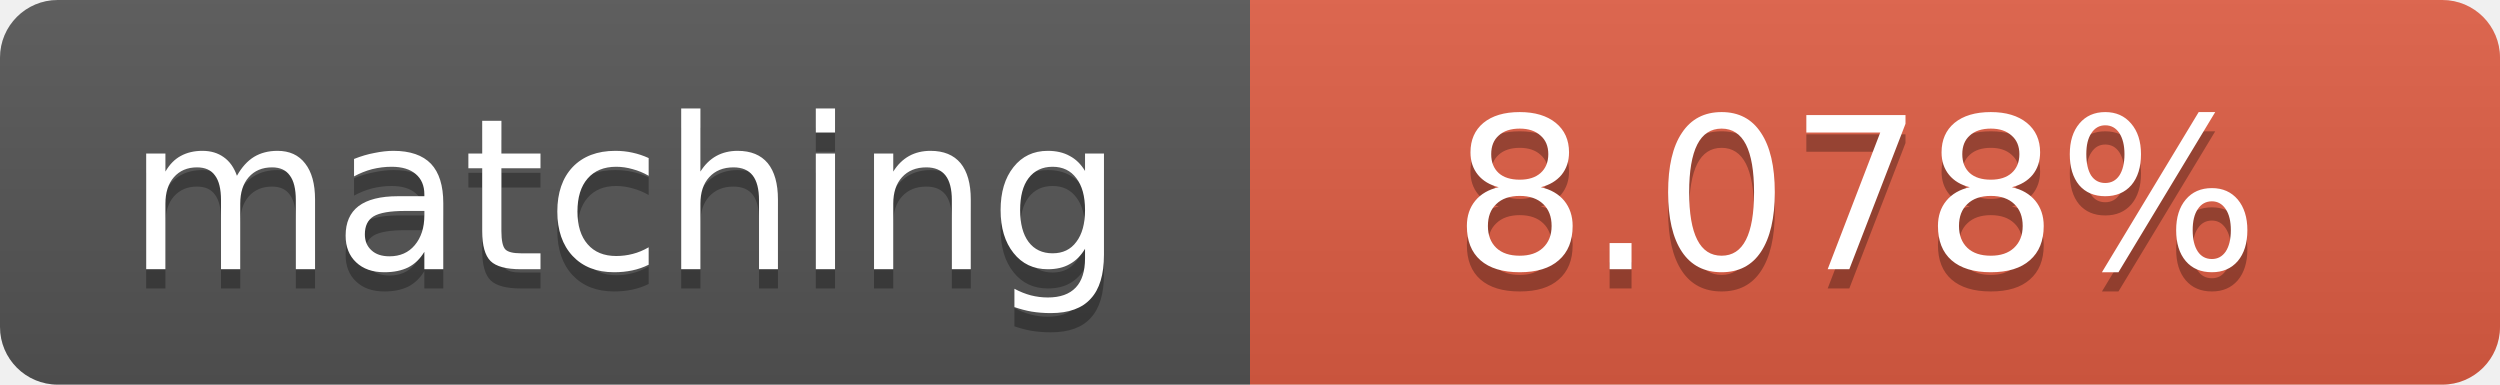
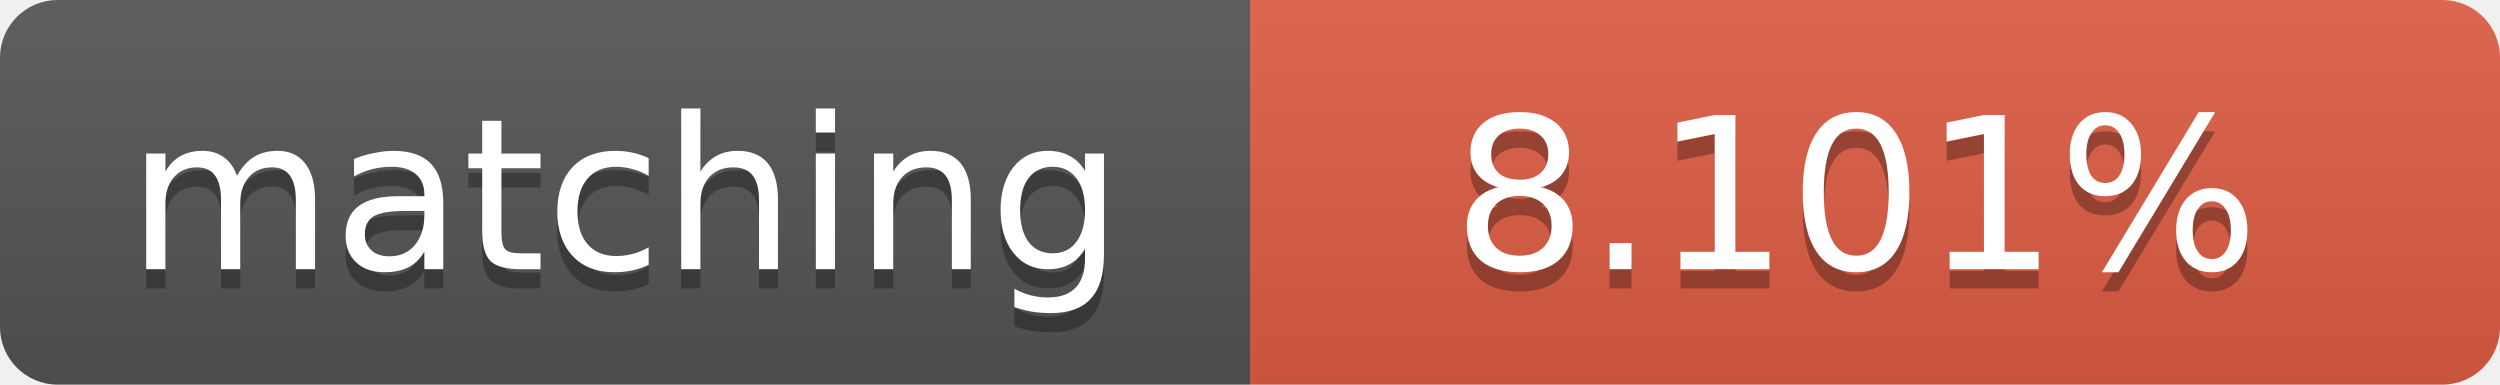
<svg xmlns="http://www.w3.org/2000/svg" width="130" height="20">
  <linearGradient id="b" x2="0" y2="100%">
    <stop offset="0" stop-color="#bbb" stop-opacity=".1" />
    <stop offset="1" stop-opacity=".1" />
  </linearGradient>
  <clipPath id="a">
    <rect width="130" height="20" rx="3" fill="#fff" />
  </clipPath>
  <g clip-path="url(#a)">
    <path fill="#555" d="M0 0h65v20H0z" />
    <path fill="#e05d44" d="M65 0h65v20H65z" />
    <path fill="url(#b)" d="M0 0h130v20H0z" />
  </g>
  <g fill="#fff" text-anchor="middle" font-family="DejaVu Sans,Verdana,Geneva,sans-serif" font-size="11">
    <text x="32.5" y="15" fill="#010101" fill-opacity=".3">matching</text>
    <text x="32.5" y="14">matching</text>
-     <text x="96.5" y="15" fill="#010101" fill-opacity=".3">8.078%</text>
-     <text x="96.5" y="14">8.078%</text>
+     <text x="96.5" y="15" fill="#010101" fill-opacity=".3">8.101%</text>
+     <text x="96.5" y="14">8.101%</text>
  </g>
</svg>
